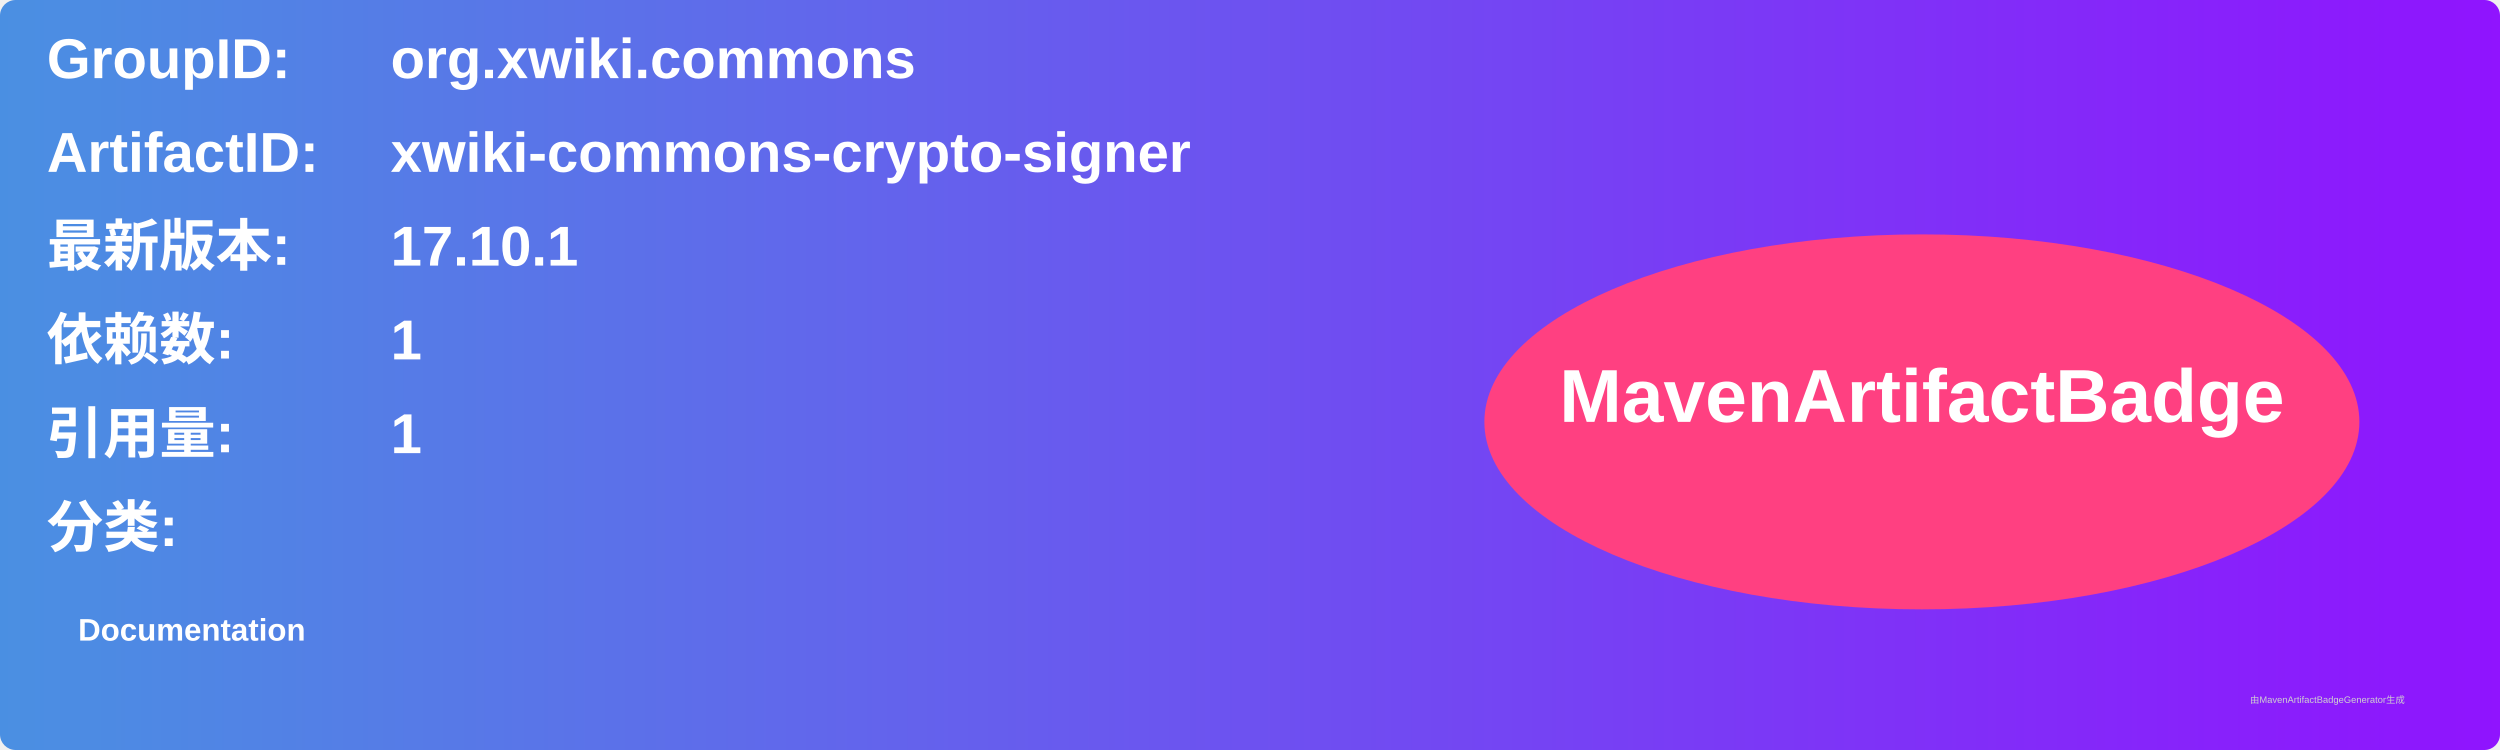
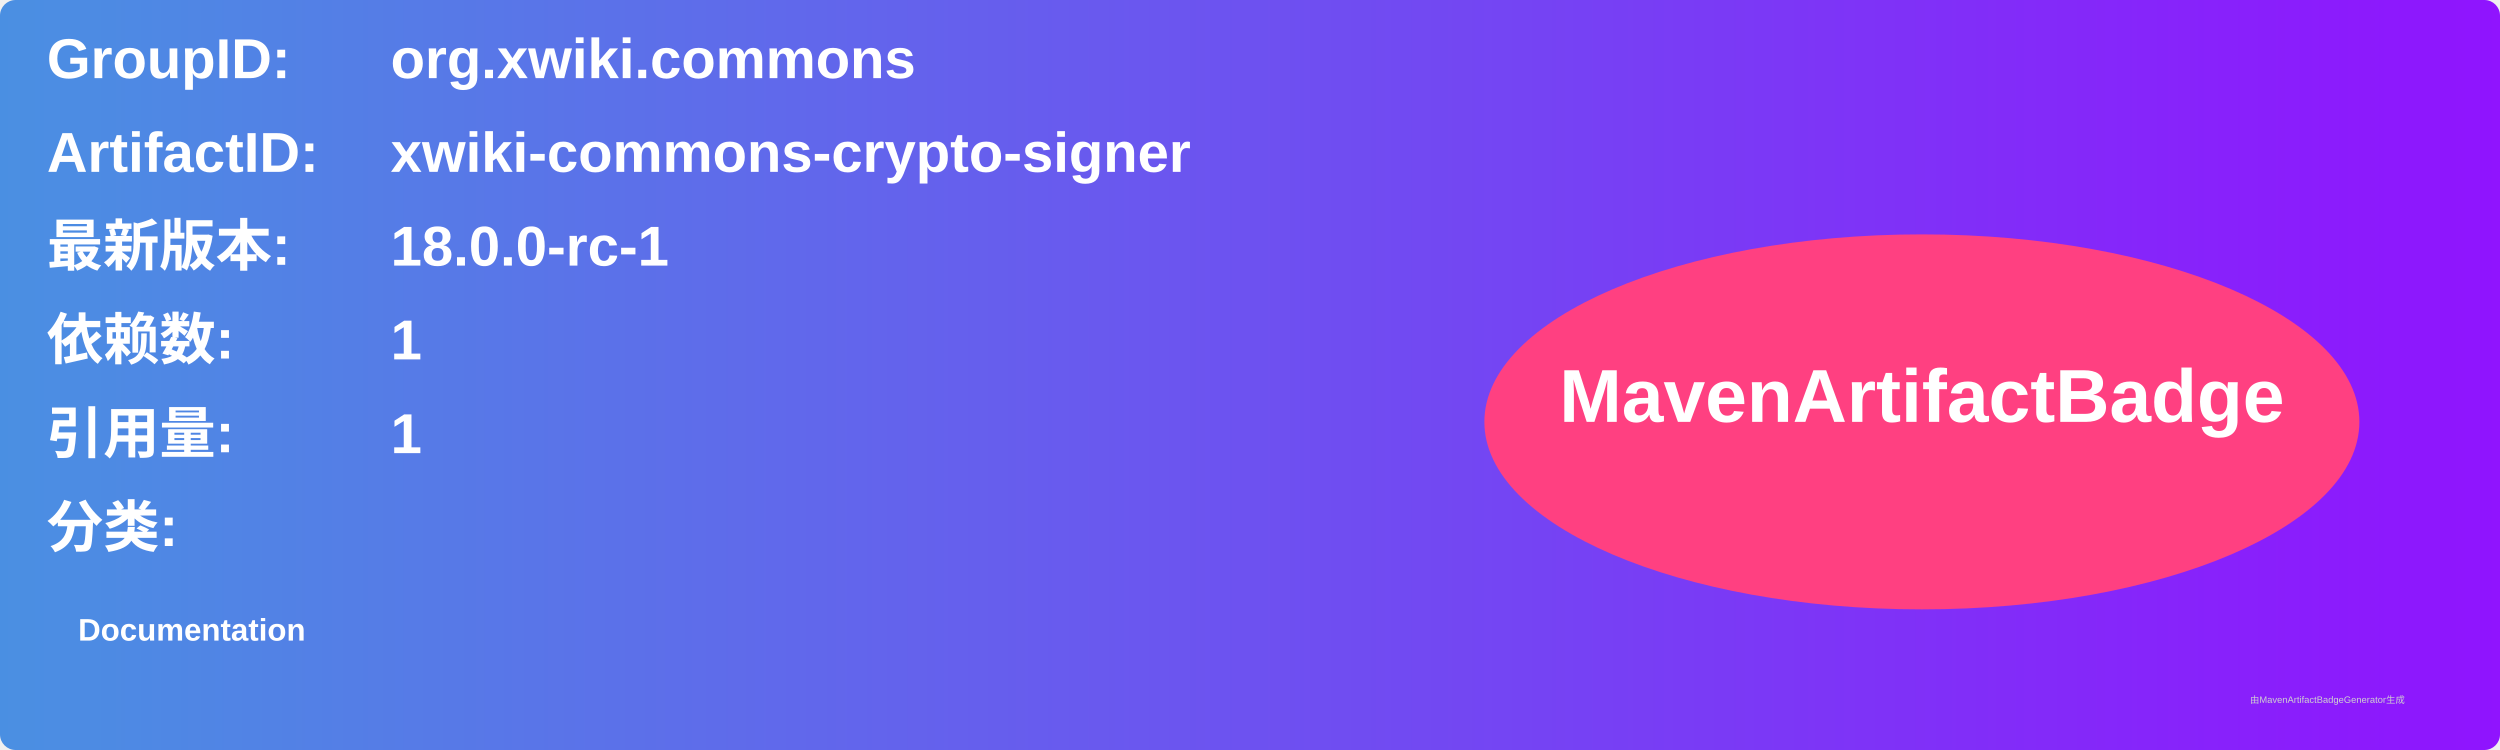
<svg xmlns="http://www.w3.org/2000/svg" width="800" height="240" viewBox="0 0 800 240">
  <linearGradient id="grad" x1="0%" y1="0%" x2="100%" y2="0%">
    <stop offset="0%" stop-color="#4a90e2" />
    <stop offset="100%" stop-color="#9013fe" />
  </linearGradient>
  <rect width="100%" height="100%" rx="5" ry="5" fill="url(#grad)" />
  <g transform="translate(15, 15)">
    <text x="0" y="10" font-family="Arial" font-size="18" fill="white" font-weight="bold" width="260">GroupID:</text>
    <text x="110" y="10" font-family="Arial" font-size="18" fill="white" font-weight="bold" width="460">org.xwiki.commons</text>
    <text x="0" y="40" font-family="Arial" font-size="18" fill="white" font-weight="bold" width="260">ArtifactID:</text>
    <text x="110" y="40" font-family="Arial" font-size="18" fill="white" font-weight="bold" width="460">xwiki-commons-crypto-signer</text>
    <text x="0" y="70" font-family="Arial" font-size="18" fill="white" font-weight="bold">最新版本:</text>
    <text x="110" y="70" font-family="Arial" font-size="18" fill="white" font-weight="bold">
-       <tspan font-weight="bold">17.10.1</tspan>
+       <tspan font-weight="bold">18.0.0-rc-1</tspan>
    </text>
    <text x="0" y="100" font-family="Arial" font-size="18" fill="white" font-weight="bold">依赖数: </text>
    <text x="110" y="100" font-family="Arial" font-size="18" fill="white">
      <tspan font-weight="bold">1</tspan>
    </text>
    <text x="0" y="130" font-family="Arial" font-size="18" fill="white" font-weight="bold">引用量: </text>
    <text x="110" y="130" font-family="Arial" font-size="18" fill="white">
      <tspan font-weight="bold">1</tspan>
    </text>
    <text x="0" y="160" font-family="Arial" font-size="18" fill="white" font-weight="bold">分类:</text>
    <text x="10" y="190" font-family="Arial" font-size="10" fill="white">
      <tspan font-weight="bold">Documentation</tspan>
    </text>
    <ellipse cx="600" cy="120" rx="140" ry="60" fill="#ff4081" />
    <text x="600" y="120" text-anchor="middle" font-family="Arial" font-size="24" fill="white" font-weight="bold">MavenArtifactBadge</text>
  </g>
  <text x="720" y="225" font-family="Arial" font-size="3" fill="#d0d0d0">由MavenArtifactBadgeGenerator生成</text>
</svg>
